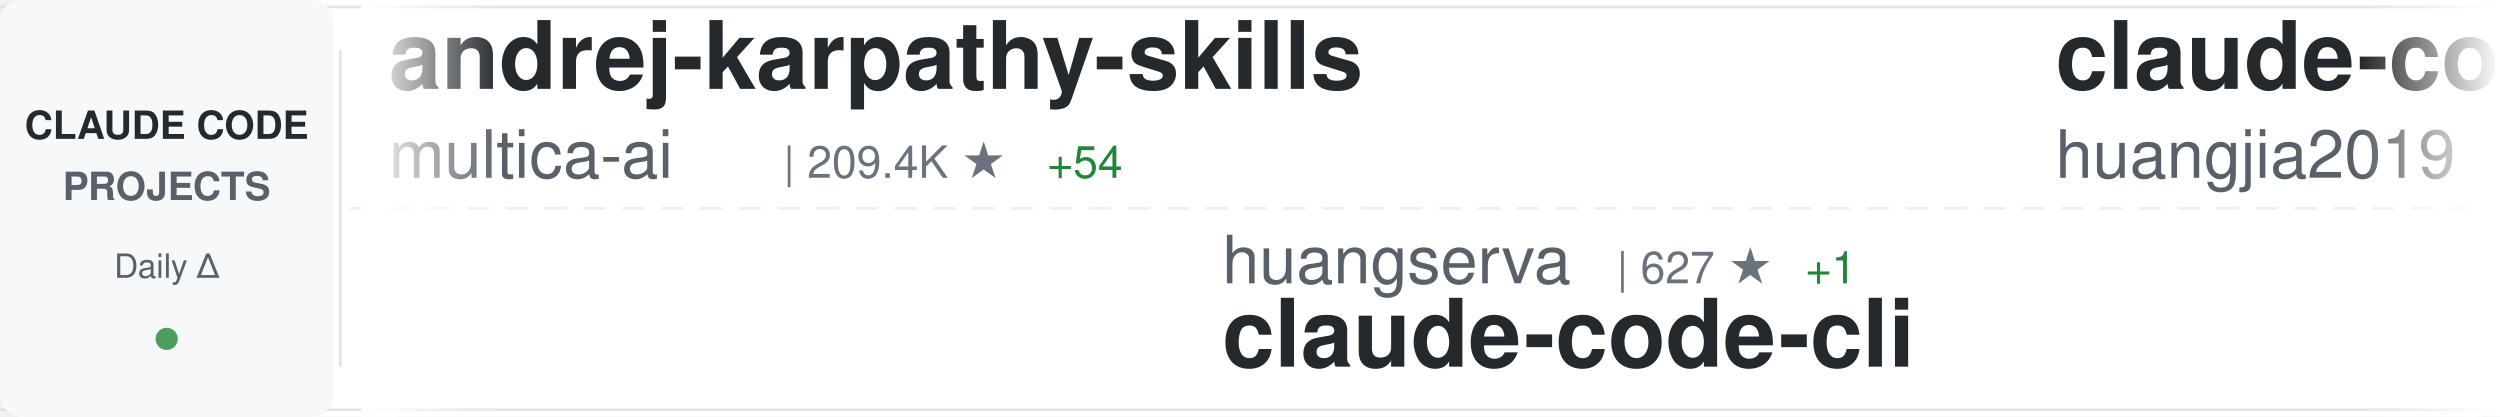
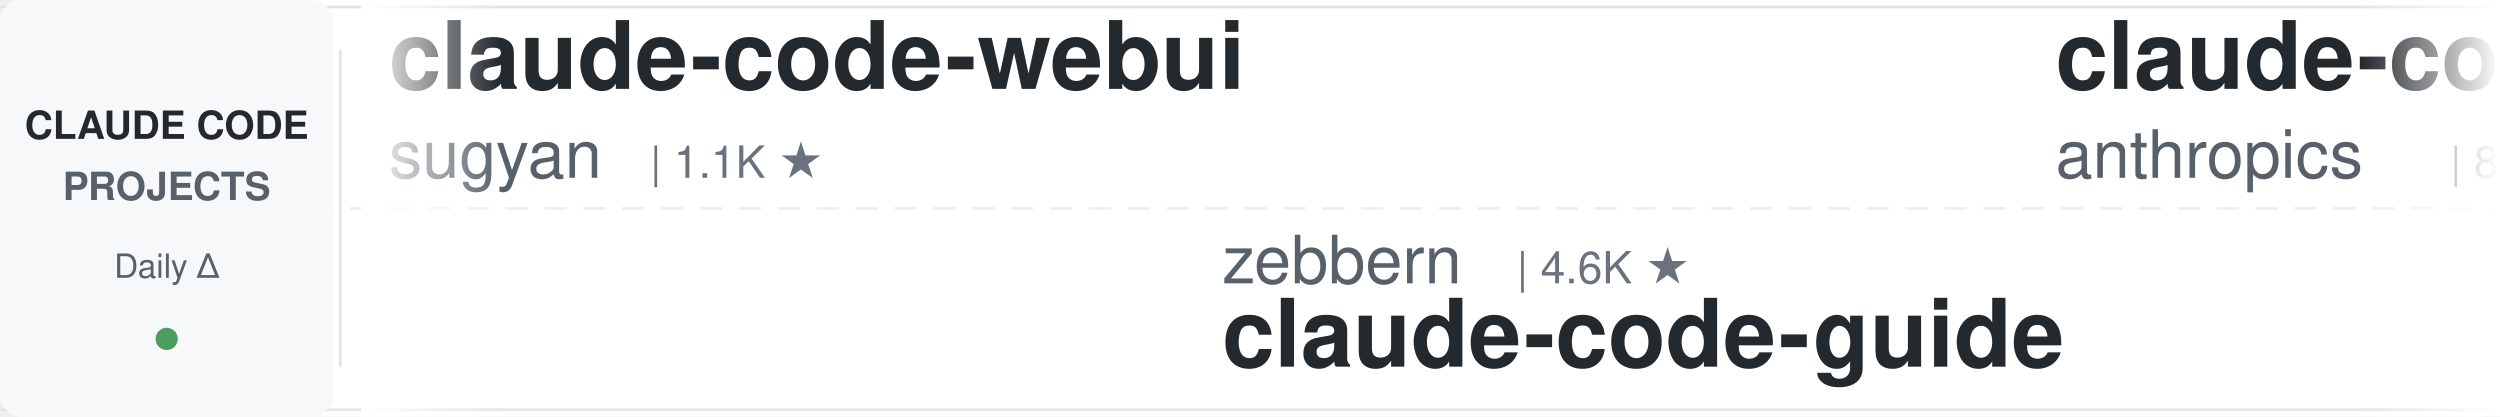
<svg xmlns="http://www.w3.org/2000/svg" width="900" height="150">
  <defs>
    <linearGradient id="awesomeLeftFade" x1="0%" y1="0%" x2="100%" y2="0%">
      <stop offset="0%" style="stop-color:#ffffff;stop-opacity:1" />
      <stop offset="100%" style="stop-color:#ffffff;stop-opacity:0" />
    </linearGradient>
    <linearGradient id="awesomeRightFade" x1="0%" y1="0%" x2="100%" y2="0%">
      <stop offset="0%" style="stop-color:#ffffff;stop-opacity:0" />
      <stop offset="100%" style="stop-color:#ffffff;stop-opacity:1" />
    </linearGradient>
  </defs>
  <rect width="900" height="150" fill="#ffffff" rx="8" />
  <rect x="0" y="2" width="900" height="1" fill="#e1e4e8" />
  <rect x="0" y="147" width="900" height="1" fill="#e1e4e8" />
  <line x1="0" y1="75" x2="900" y2="75" stroke="#e1e4e8" stroke-width="1" stroke-dasharray="8 6" opacity="0.6" />
  <rect x="0" y="0" width="120" height="150" fill="#f6f8fa" rx="8" />
  <text x="60" y="50" font-family="-apple-system, BlinkMacSystemFont, 'Segoe UI', Helvetica, Arial, sans-serif" font-size="14" font-weight="600" fill="#24292e" text-anchor="middle">CLAUDE CODE</text>
  <text x="60" y="72" font-family="-apple-system, BlinkMacSystemFont, 'Segoe UI', Helvetica, Arial, sans-serif" font-size="14" font-weight="600" fill="#586069" text-anchor="middle">PROJECTS</text>
  <text x="60" y="100" font-family="-apple-system, BlinkMacSystemFont, 'Segoe UI', Helvetica, Arial, sans-serif" font-size="12" font-weight="500" fill="#586069" text-anchor="middle">Daily Δ</text>
  <circle cx="60" cy="122" r="4" fill="#22863a" opacity="0.8" />
  <rect x="122" y="18" width="1" height="114" fill="#e1e4e8" />
  <clipPath id="awesomeTickerClip">
    <rect x="130" y="0" width="770" height="150" />
  </clipPath>
  <g clip-path="url(#awesomeTickerClip)">
    <g id="awesomeTickerItems">
      <animateTransform attributeName="transform" attributeType="XML" type="translate" from="0 0" to="-3000 0" dur="54s" repeatCount="indefinite" />
      <g transform="translate(0, 0)">
-         <text x="140" y="32" font-family="-apple-system, BlinkMacSystemFont, 'Segoe UI', Helvetica, Arial, sans-serif" font-size="34" font-weight="600" fill="#24292e">andrej-karpathy-skills</text>
-         <text x="140" y="64" font-family="-apple-system, BlinkMacSystemFont, 'Segoe UI', Helvetica, Arial, sans-serif" font-size="24" font-weight="400" fill="#586069">multica-ai</text>
-         <text x="282" y="64" font-family="-apple-system, BlinkMacSystemFont, 'Segoe UI', Helvetica, Arial, sans-serif" font-size="16" font-weight="500" fill="#6a737d">| 209.4K ★</text>
-         <text x="377" y="64" font-family="-apple-system, BlinkMacSystemFont, 'Segoe UI', Helvetica, Arial, sans-serif" font-size="16" font-weight="500" fill="#22863a"> +54</text>
+         <text x="140" y="32" font-family="-apple-system, BlinkMacSystemFont, 'Segoe UI', Helvetica, Arial, sans-serif" font-size="34" font-weight="600" fill="#24292e">claude-code-webui</text>
+         <text x="140" y="64" font-family="-apple-system, BlinkMacSystemFont, 'Segoe UI', Helvetica, Arial, sans-serif" font-size="24" font-weight="400" fill="#586069">sugyan</text>
+         <text x="234" y="64" font-family="-apple-system, BlinkMacSystemFont, 'Segoe UI', Helvetica, Arial, sans-serif" font-size="16" font-weight="500" fill="#6a737d">| 1.1K ★</text>
      </g>
      <g transform="translate(300, 0)">
-         <text x="140" y="102" font-family="-apple-system, BlinkMacSystemFont, 'Segoe UI', Helvetica, Arial, sans-serif" font-size="24" font-weight="400" fill="#586069">huangserva</text>
-         <text x="282" y="102" font-family="-apple-system, BlinkMacSystemFont, 'Segoe UI', Helvetica, Arial, sans-serif" font-size="16" font-weight="500" fill="#6a737d">| 627 ★</text>
-         <text x="350" y="102" font-family="-apple-system, BlinkMacSystemFont, 'Segoe UI', Helvetica, Arial, sans-serif" font-size="16" font-weight="500" fill="#22863a"> +1</text>
-         <text x="140" y="132" font-family="-apple-system, BlinkMacSystemFont, 'Segoe UI', Helvetica, Arial, sans-serif" font-size="34" font-weight="600" fill="#24292e">claude-code-cli</text>
+         <text x="140" y="102" font-family="-apple-system, BlinkMacSystemFont, 'Segoe UI', Helvetica, Arial, sans-serif" font-size="24" font-weight="400" fill="#586069">zebbern</text>
+         <text x="246" y="102" font-family="-apple-system, BlinkMacSystemFont, 'Segoe UI', Helvetica, Arial, sans-serif" font-size="16" font-weight="500" fill="#6a737d">| 4.6K ★</text>
+         <text x="140" y="132" font-family="-apple-system, BlinkMacSystemFont, 'Segoe UI', Helvetica, Arial, sans-serif" font-size="34" font-weight="600" fill="#24292e">claude-code-guide</text>
      </g>
      <g transform="translate(600, 0)">
-         <text x="140" y="32" font-family="-apple-system, BlinkMacSystemFont, 'Segoe UI', Helvetica, Arial, sans-serif" font-size="34" font-weight="600" fill="#24292e">claude-code-engineering</text>
-         <text x="140" y="64" font-family="-apple-system, BlinkMacSystemFont, 'Segoe UI', Helvetica, Arial, sans-serif" font-size="24" font-weight="400" fill="#586069">huangjia2019</text>
-         <text x="306" y="64" font-family="-apple-system, BlinkMacSystemFont, 'Segoe UI', Helvetica, Arial, sans-serif" font-size="16" font-weight="500" fill="#6a737d">| 1.1K ★</text>
-         <text x="383" y="64" font-family="-apple-system, BlinkMacSystemFont, 'Segoe UI', Helvetica, Arial, sans-serif" font-size="16" font-weight="500" fill="#22863a"> +1</text>
+         <text x="140" y="32" font-family="-apple-system, BlinkMacSystemFont, 'Segoe UI', Helvetica, Arial, sans-serif" font-size="34" font-weight="600" fill="#24292e">claude-code-action</text>
+         <text x="140" y="64" font-family="-apple-system, BlinkMacSystemFont, 'Segoe UI', Helvetica, Arial, sans-serif" font-size="24" font-weight="400" fill="#586069">anthropics</text>
+         <text x="282" y="64" font-family="-apple-system, BlinkMacSystemFont, 'Segoe UI', Helvetica, Arial, sans-serif" font-size="16" font-weight="500" fill="#6a737d">| 8.8K ★</text>
+         <text x="359" y="64" font-family="-apple-system, BlinkMacSystemFont, 'Segoe UI', Helvetica, Arial, sans-serif" font-size="16" font-weight="500" fill="#22863a"> +1</text>
      </g>
      <g transform="translate(900, 0)">
-         <text x="140" y="102" font-family="-apple-system, BlinkMacSystemFont, 'Segoe UI', Helvetica, Arial, sans-serif" font-size="24" font-weight="400" fill="#586069">affaan-m</text>
-         <text x="258" y="102" font-family="-apple-system, BlinkMacSystemFont, 'Segoe UI', Helvetica, Arial, sans-serif" font-size="16" font-weight="500" fill="#6a737d">| 245.8K ★</text>
-         <text x="353" y="102" font-family="-apple-system, BlinkMacSystemFont, 'Segoe UI', Helvetica, Arial, sans-serif" font-size="16" font-weight="500" fill="#22863a"> +128</text>
-         <text x="140" y="132" font-family="-apple-system, BlinkMacSystemFont, 'Segoe UI', Helvetica, Arial, sans-serif" font-size="34" font-weight="600" fill="#24292e">ECC</text>
+         <text x="140" y="102" font-family="-apple-system, BlinkMacSystemFont, 'Segoe UI', Helvetica, Arial, sans-serif" font-size="24" font-weight="400" fill="#586069">centminmod</text>
+         <text x="282" y="102" font-family="-apple-system, BlinkMacSystemFont, 'Segoe UI', Helvetica, Arial, sans-serif" font-size="16" font-weight="500" fill="#6a737d">| 2.6K ★</text>
+         <text x="140" y="132" font-family="-apple-system, BlinkMacSystemFont, 'Segoe UI', Helvetica, Arial, sans-serif" font-size="34" font-weight="600" fill="#24292e">my-claude-code-setup</text>
      </g>
      <g transform="translate(1200, 0)">
-         <text x="140" y="32" font-family="-apple-system, BlinkMacSystemFont, 'Segoe UI', Helvetica, Arial, sans-serif" font-size="34" font-weight="600" fill="#24292e">claude-code-base-action</text>
-         <text x="140" y="64" font-family="-apple-system, BlinkMacSystemFont, 'Segoe UI', Helvetica, Arial, sans-serif" font-size="24" font-weight="400" fill="#586069">anthropics</text>
-         <text x="282" y="64" font-family="-apple-system, BlinkMacSystemFont, 'Segoe UI', Helvetica, Arial, sans-serif" font-size="16" font-weight="500" fill="#6a737d">| 967 ★</text>
+         <text x="140" y="32" font-family="-apple-system, BlinkMacSystemFont, 'Segoe UI', Helvetica, Arial, sans-serif" font-size="34" font-weight="600" fill="#24292e">claude-code-workflows</text>
+         <text x="140" y="64" font-family="-apple-system, BlinkMacSystemFont, 'Segoe UI', Helvetica, Arial, sans-serif" font-size="24" font-weight="400" fill="#586069">OneRedOak</text>
+         <text x="270" y="64" font-family="-apple-system, BlinkMacSystemFont, 'Segoe UI', Helvetica, Arial, sans-serif" font-size="16" font-weight="500" fill="#6a737d">| 3.9K ★</text>
+         <text x="347" y="64" font-family="-apple-system, BlinkMacSystemFont, 'Segoe UI', Helvetica, Arial, sans-serif" font-size="16" font-weight="500" fill="#22863a"> +1</text>
      </g>
      <g transform="translate(1500, 0)">
-         <text x="140" y="102" font-family="-apple-system, BlinkMacSystemFont, 'Segoe UI', Helvetica, Arial, sans-serif" font-size="24" font-weight="400" fill="#586069">anthropics</text>
-         <text x="282" y="102" font-family="-apple-system, BlinkMacSystemFont, 'Segoe UI', Helvetica, Arial, sans-serif" font-size="16" font-weight="500" fill="#6a737d">| 8.8K ★</text>
-         <text x="359" y="102" font-family="-apple-system, BlinkMacSystemFont, 'Segoe UI', Helvetica, Arial, sans-serif" font-size="16" font-weight="500" fill="#cb2431"> -1</text>
-         <text x="140" y="132" font-family="-apple-system, BlinkMacSystemFont, 'Segoe UI', Helvetica, Arial, sans-serif" font-size="34" font-weight="600" fill="#24292e">claude-code-action</text>
+         <text x="140" y="102" font-family="-apple-system, BlinkMacSystemFont, 'Segoe UI', Helvetica, Arial, sans-serif" font-size="24" font-weight="400" fill="#586069">RichardAtCT</text>
+         <text x="294" y="102" font-family="-apple-system, BlinkMacSystemFont, 'Segoe UI', Helvetica, Arial, sans-serif" font-size="16" font-weight="500" fill="#6a737d">| 2.8K ★</text>
+         <text x="371" y="102" font-family="-apple-system, BlinkMacSystemFont, 'Segoe UI', Helvetica, Arial, sans-serif" font-size="16" font-weight="500" fill="#cb2431"> -1</text>
+         <text x="140" y="132" font-family="-apple-system, BlinkMacSystemFont, 'Segoe UI', Helvetica, Arial, sans-serif" font-size="34" font-weight="600" fill="#24292e">claude-code-telegram</text>
      </g>
      <g transform="translate(1800, 0)">
-         <text x="140" y="32" font-family="-apple-system, BlinkMacSystemFont, 'Segoe UI', Helvetica, Arial, sans-serif" font-size="34" font-weight="600" fill="#24292e">claude-code</text>
-         <text x="140" y="64" font-family="-apple-system, BlinkMacSystemFont, 'Segoe UI', Helvetica, Arial, sans-serif" font-size="24" font-weight="400" fill="#586069">Onewon</text>
-         <text x="234" y="64" font-family="-apple-system, BlinkMacSystemFont, 'Segoe UI', Helvetica, Arial, sans-serif" font-size="16" font-weight="500" fill="#6a737d">| 181 ★</text>
+         <text x="140" y="32" font-family="-apple-system, BlinkMacSystemFont, 'Segoe UI', Helvetica, Arial, sans-serif" font-size="34" font-weight="600" fill="#24292e">claude_code_src</text>
+         <text x="140" y="64" font-family="-apple-system, BlinkMacSystemFont, 'Segoe UI', Helvetica, Arial, sans-serif" font-size="24" font-weight="400" fill="#586069">ponponon</text>
+         <text x="258" y="64" font-family="-apple-system, BlinkMacSystemFont, 'Segoe UI', Helvetica, Arial, sans-serif" font-size="16" font-weight="500" fill="#6a737d">| 2.3K ★</text>
      </g>
      <g transform="translate(2100, 0)">
-         <text x="140" y="102" font-family="-apple-system, BlinkMacSystemFont, 'Segoe UI', Helvetica, Arial, sans-serif" font-size="24" font-weight="400" fill="#586069">xu-xiang</text>
-         <text x="258" y="102" font-family="-apple-system, BlinkMacSystemFont, 'Segoe UI', Helvetica, Arial, sans-serif" font-size="16" font-weight="500" fill="#6a737d">| 1.9K ★</text>
-         <text x="140" y="132" font-family="-apple-system, BlinkMacSystemFont, 'Segoe UI', Helvetica, Arial, sans-serif" font-size="34" font-weight="600" fill="#24292e">everything-claude-code-z...</text>
+         <text x="140" y="102" font-family="-apple-system, BlinkMacSystemFont, 'Segoe UI', Helvetica, Arial, sans-serif" font-size="24" font-weight="400" fill="#586069">freestylefly</text>
+         <text x="306" y="102" font-family="-apple-system, BlinkMacSystemFont, 'Segoe UI', Helvetica, Arial, sans-serif" font-size="16" font-weight="500" fill="#6a737d">| 130 ★</text>
+         <text x="140" y="132" font-family="-apple-system, BlinkMacSystemFont, 'Segoe UI', Helvetica, Arial, sans-serif" font-size="34" font-weight="600" fill="#24292e">claude-code</text>
      </g>
      <g transform="translate(2400, 0)">
-         <text x="140" y="32" font-family="-apple-system, BlinkMacSystemFont, 'Segoe UI', Helvetica, Arial, sans-serif" font-size="34" font-weight="600" fill="#24292e">claude-code-best-practic...</text>
-         <text x="140" y="64" font-family="-apple-system, BlinkMacSystemFont, 'Segoe UI', Helvetica, Arial, sans-serif" font-size="24" font-weight="400" fill="#586069">shanraisshan</text>
-         <text x="306" y="64" font-family="-apple-system, BlinkMacSystemFont, 'Segoe UI', Helvetica, Arial, sans-serif" font-size="16" font-weight="500" fill="#6a737d">| 65.5K ★</text>
-         <text x="392" y="64" font-family="-apple-system, BlinkMacSystemFont, 'Segoe UI', Helvetica, Arial, sans-serif" font-size="16" font-weight="500" fill="#22863a"> +14</text>
+         <text x="140" y="32" font-family="-apple-system, BlinkMacSystemFont, 'Segoe UI', Helvetica, Arial, sans-serif" font-size="34" font-weight="600" fill="#24292e">claude-code-source-build</text>
+         <text x="140" y="64" font-family="-apple-system, BlinkMacSystemFont, 'Segoe UI', Helvetica, Arial, sans-serif" font-size="24" font-weight="400" fill="#586069">andrew-kramer-inno</text>
+         <text x="378" y="64" font-family="-apple-system, BlinkMacSystemFont, 'Segoe UI', Helvetica, Arial, sans-serif" font-size="16" font-weight="500" fill="#6a737d">| 595 ★</text>
      </g>
      <g transform="translate(2700, 0)">
-         <text x="140" y="102" font-family="-apple-system, BlinkMacSystemFont, 'Segoe UI', Helvetica, Arial, sans-serif" font-size="24" font-weight="400" fill="#586069">digitalsamba</text>
-         <text x="306" y="102" font-family="-apple-system, BlinkMacSystemFont, 'Segoe UI', Helvetica, Arial, sans-serif" font-size="16" font-weight="500" fill="#6a737d">| 2.0K ★</text>
-         <text x="383" y="102" font-family="-apple-system, BlinkMacSystemFont, 'Segoe UI', Helvetica, Arial, sans-serif" font-size="16" font-weight="500" fill="#22863a"> +2</text>
-         <text x="140" y="132" font-family="-apple-system, BlinkMacSystemFont, 'Segoe UI', Helvetica, Arial, sans-serif" font-size="34" font-weight="600" fill="#24292e">claude-code-video-toolki...</text>
+         <text x="140" y="102" font-family="-apple-system, BlinkMacSystemFont, 'Segoe UI', Helvetica, Arial, sans-serif" font-size="24" font-weight="400" fill="#586069">jqueryscript</text>
+         <text x="306" y="102" font-family="-apple-system, BlinkMacSystemFont, 'Segoe UI', Helvetica, Arial, sans-serif" font-size="16" font-weight="500" fill="#6a737d">| 508 ★</text>
+         <text x="140" y="132" font-family="-apple-system, BlinkMacSystemFont, 'Segoe UI', Helvetica, Arial, sans-serif" font-size="34" font-weight="600" fill="#24292e">awesome-claude-code</text>
      </g>
      <g transform="translate(3000, 0)">
-         <text x="140" y="32" font-family="-apple-system, BlinkMacSystemFont, 'Segoe UI', Helvetica, Arial, sans-serif" font-size="34" font-weight="600" fill="#24292e">andrej-karpathy-skills</text>
-         <text x="140" y="64" font-family="-apple-system, BlinkMacSystemFont, 'Segoe UI', Helvetica, Arial, sans-serif" font-size="24" font-weight="400" fill="#586069">multica-ai</text>
-         <text x="282" y="64" font-family="-apple-system, BlinkMacSystemFont, 'Segoe UI', Helvetica, Arial, sans-serif" font-size="16" font-weight="500" fill="#6a737d">| 209.4K ★</text>
-         <text x="377" y="64" font-family="-apple-system, BlinkMacSystemFont, 'Segoe UI', Helvetica, Arial, sans-serif" font-size="16" font-weight="500" fill="#22863a"> +54</text>
+         <text x="140" y="32" font-family="-apple-system, BlinkMacSystemFont, 'Segoe UI', Helvetica, Arial, sans-serif" font-size="34" font-weight="600" fill="#24292e">claude-code-webui</text>
+         <text x="140" y="64" font-family="-apple-system, BlinkMacSystemFont, 'Segoe UI', Helvetica, Arial, sans-serif" font-size="24" font-weight="400" fill="#586069">sugyan</text>
+         <text x="234" y="64" font-family="-apple-system, BlinkMacSystemFont, 'Segoe UI', Helvetica, Arial, sans-serif" font-size="16" font-weight="500" fill="#6a737d">| 1.1K ★</text>
      </g>
      <g transform="translate(3300, 0)">
-         <text x="140" y="102" font-family="-apple-system, BlinkMacSystemFont, 'Segoe UI', Helvetica, Arial, sans-serif" font-size="24" font-weight="400" fill="#586069">huangserva</text>
-         <text x="282" y="102" font-family="-apple-system, BlinkMacSystemFont, 'Segoe UI', Helvetica, Arial, sans-serif" font-size="16" font-weight="500" fill="#6a737d">| 627 ★</text>
-         <text x="350" y="102" font-family="-apple-system, BlinkMacSystemFont, 'Segoe UI', Helvetica, Arial, sans-serif" font-size="16" font-weight="500" fill="#22863a"> +1</text>
-         <text x="140" y="132" font-family="-apple-system, BlinkMacSystemFont, 'Segoe UI', Helvetica, Arial, sans-serif" font-size="34" font-weight="600" fill="#24292e">claude-code-cli</text>
+         <text x="140" y="102" font-family="-apple-system, BlinkMacSystemFont, 'Segoe UI', Helvetica, Arial, sans-serif" font-size="24" font-weight="400" fill="#586069">zebbern</text>
+         <text x="246" y="102" font-family="-apple-system, BlinkMacSystemFont, 'Segoe UI', Helvetica, Arial, sans-serif" font-size="16" font-weight="500" fill="#6a737d">| 4.6K ★</text>
+         <text x="140" y="132" font-family="-apple-system, BlinkMacSystemFont, 'Segoe UI', Helvetica, Arial, sans-serif" font-size="34" font-weight="600" fill="#24292e">claude-code-guide</text>
      </g>
      <g transform="translate(3600, 0)">
-         <text x="140" y="32" font-family="-apple-system, BlinkMacSystemFont, 'Segoe UI', Helvetica, Arial, sans-serif" font-size="34" font-weight="600" fill="#24292e">claude-code-engineering</text>
-         <text x="140" y="64" font-family="-apple-system, BlinkMacSystemFont, 'Segoe UI', Helvetica, Arial, sans-serif" font-size="24" font-weight="400" fill="#586069">huangjia2019</text>
-         <text x="306" y="64" font-family="-apple-system, BlinkMacSystemFont, 'Segoe UI', Helvetica, Arial, sans-serif" font-size="16" font-weight="500" fill="#6a737d">| 1.1K ★</text>
-         <text x="383" y="64" font-family="-apple-system, BlinkMacSystemFont, 'Segoe UI', Helvetica, Arial, sans-serif" font-size="16" font-weight="500" fill="#22863a"> +1</text>
+         <text x="140" y="32" font-family="-apple-system, BlinkMacSystemFont, 'Segoe UI', Helvetica, Arial, sans-serif" font-size="34" font-weight="600" fill="#24292e">claude-code-action</text>
+         <text x="140" y="64" font-family="-apple-system, BlinkMacSystemFont, 'Segoe UI', Helvetica, Arial, sans-serif" font-size="24" font-weight="400" fill="#586069">anthropics</text>
+         <text x="282" y="64" font-family="-apple-system, BlinkMacSystemFont, 'Segoe UI', Helvetica, Arial, sans-serif" font-size="16" font-weight="500" fill="#6a737d">| 8.8K ★</text>
+         <text x="359" y="64" font-family="-apple-system, BlinkMacSystemFont, 'Segoe UI', Helvetica, Arial, sans-serif" font-size="16" font-weight="500" fill="#22863a"> +1</text>
      </g>
      <g transform="translate(3900, 0)">
-         <text x="140" y="102" font-family="-apple-system, BlinkMacSystemFont, 'Segoe UI', Helvetica, Arial, sans-serif" font-size="24" font-weight="400" fill="#586069">affaan-m</text>
-         <text x="258" y="102" font-family="-apple-system, BlinkMacSystemFont, 'Segoe UI', Helvetica, Arial, sans-serif" font-size="16" font-weight="500" fill="#6a737d">| 245.8K ★</text>
-         <text x="353" y="102" font-family="-apple-system, BlinkMacSystemFont, 'Segoe UI', Helvetica, Arial, sans-serif" font-size="16" font-weight="500" fill="#22863a"> +128</text>
-         <text x="140" y="132" font-family="-apple-system, BlinkMacSystemFont, 'Segoe UI', Helvetica, Arial, sans-serif" font-size="34" font-weight="600" fill="#24292e">ECC</text>
+         <text x="140" y="102" font-family="-apple-system, BlinkMacSystemFont, 'Segoe UI', Helvetica, Arial, sans-serif" font-size="24" font-weight="400" fill="#586069">centminmod</text>
+         <text x="282" y="102" font-family="-apple-system, BlinkMacSystemFont, 'Segoe UI', Helvetica, Arial, sans-serif" font-size="16" font-weight="500" fill="#6a737d">| 2.6K ★</text>
+         <text x="140" y="132" font-family="-apple-system, BlinkMacSystemFont, 'Segoe UI', Helvetica, Arial, sans-serif" font-size="34" font-weight="600" fill="#24292e">my-claude-code-setup</text>
      </g>
    </g>
  </g>
  <rect x="130" y="0" width="50" height="150" fill="url(#awesomeLeftFade)" />
  <rect x="850" y="0" width="50" height="150" fill="url(#awesomeRightFade)" />
</svg>
